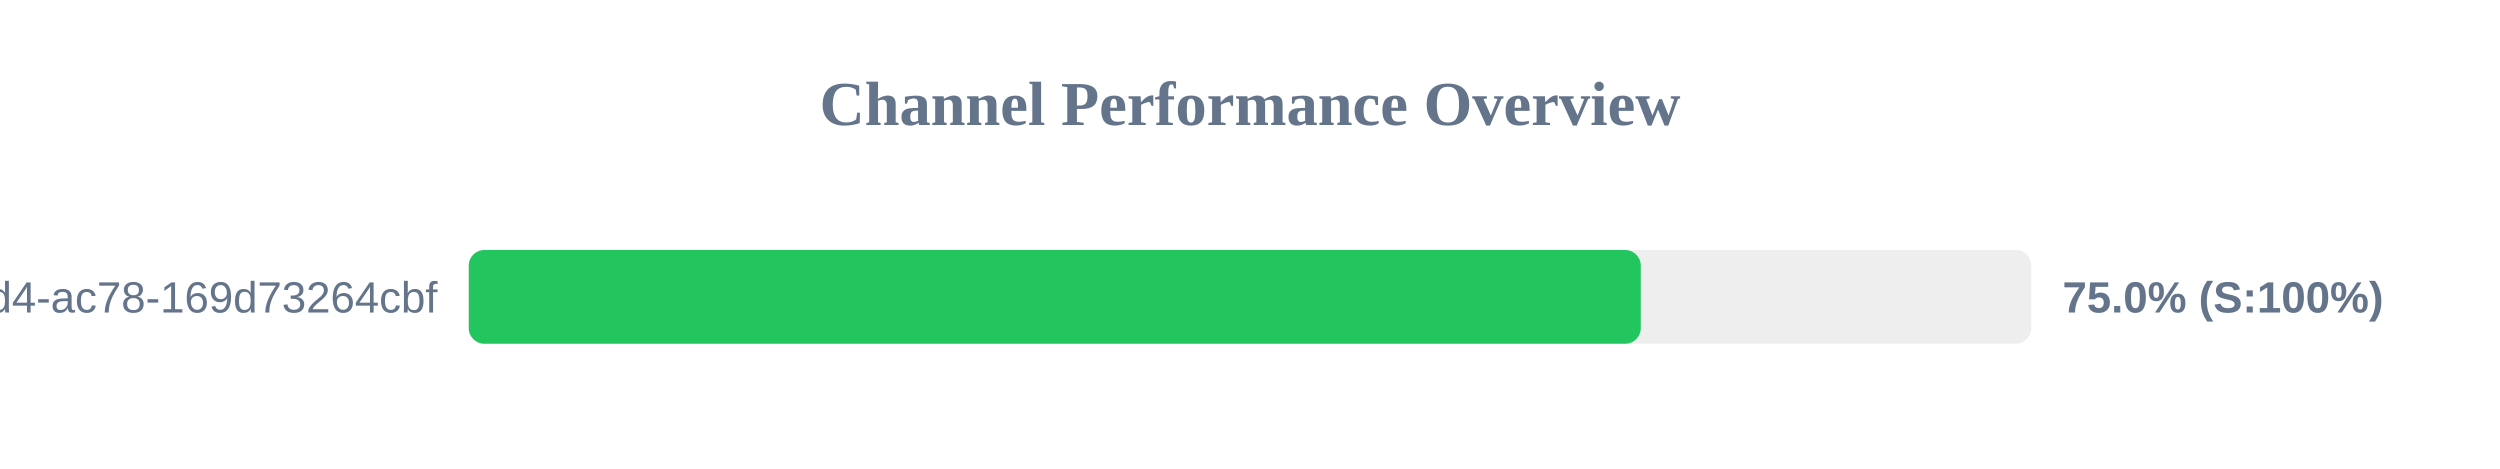
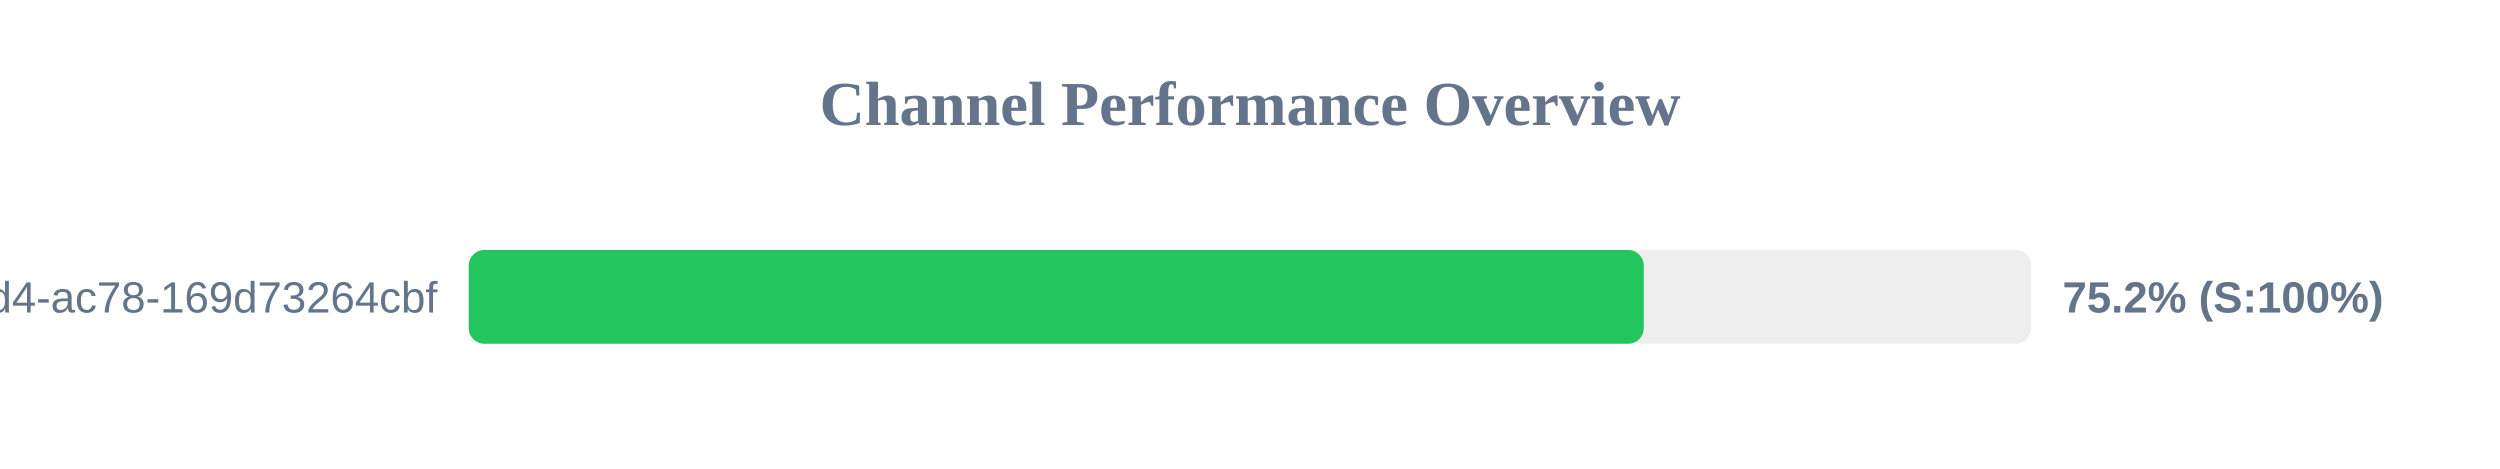
<svg xmlns="http://www.w3.org/2000/svg" width="800" height="150" version="1.1">
  <style>
        .row { font: 14px Arial; fill: #64748b; }
        .score { font: bold 14px Arial; fill: #64748b; }
    </style>
  <text x="400" y="40" text-anchor="middle" font-size="20px" font-weight="bold" fill="#64748b">Channel Performance Overview</text>
  <rect x="150" y="80" width="500" height="30" fill="#eee" rx="5" />
-   <rect x="150" y="80" width="375.05" height="30" fill="#22c55e" rx="5" />
+   <rect x="150" y="80" width="376.0" height="30" fill="#22c55e" rx="5" />
  <text x="140" y="100" text-anchor="end" class="row">?uuid=48c2c901-72e6-46d4-ac78-169d73264cbf</text>
-   <text x="660" y="100" text-anchor="start" class="score">75.0% (S:100%)</text>
+   <text x="660" y="100" text-anchor="start" class="score">75.2% (S:100%)</text>
</svg>
